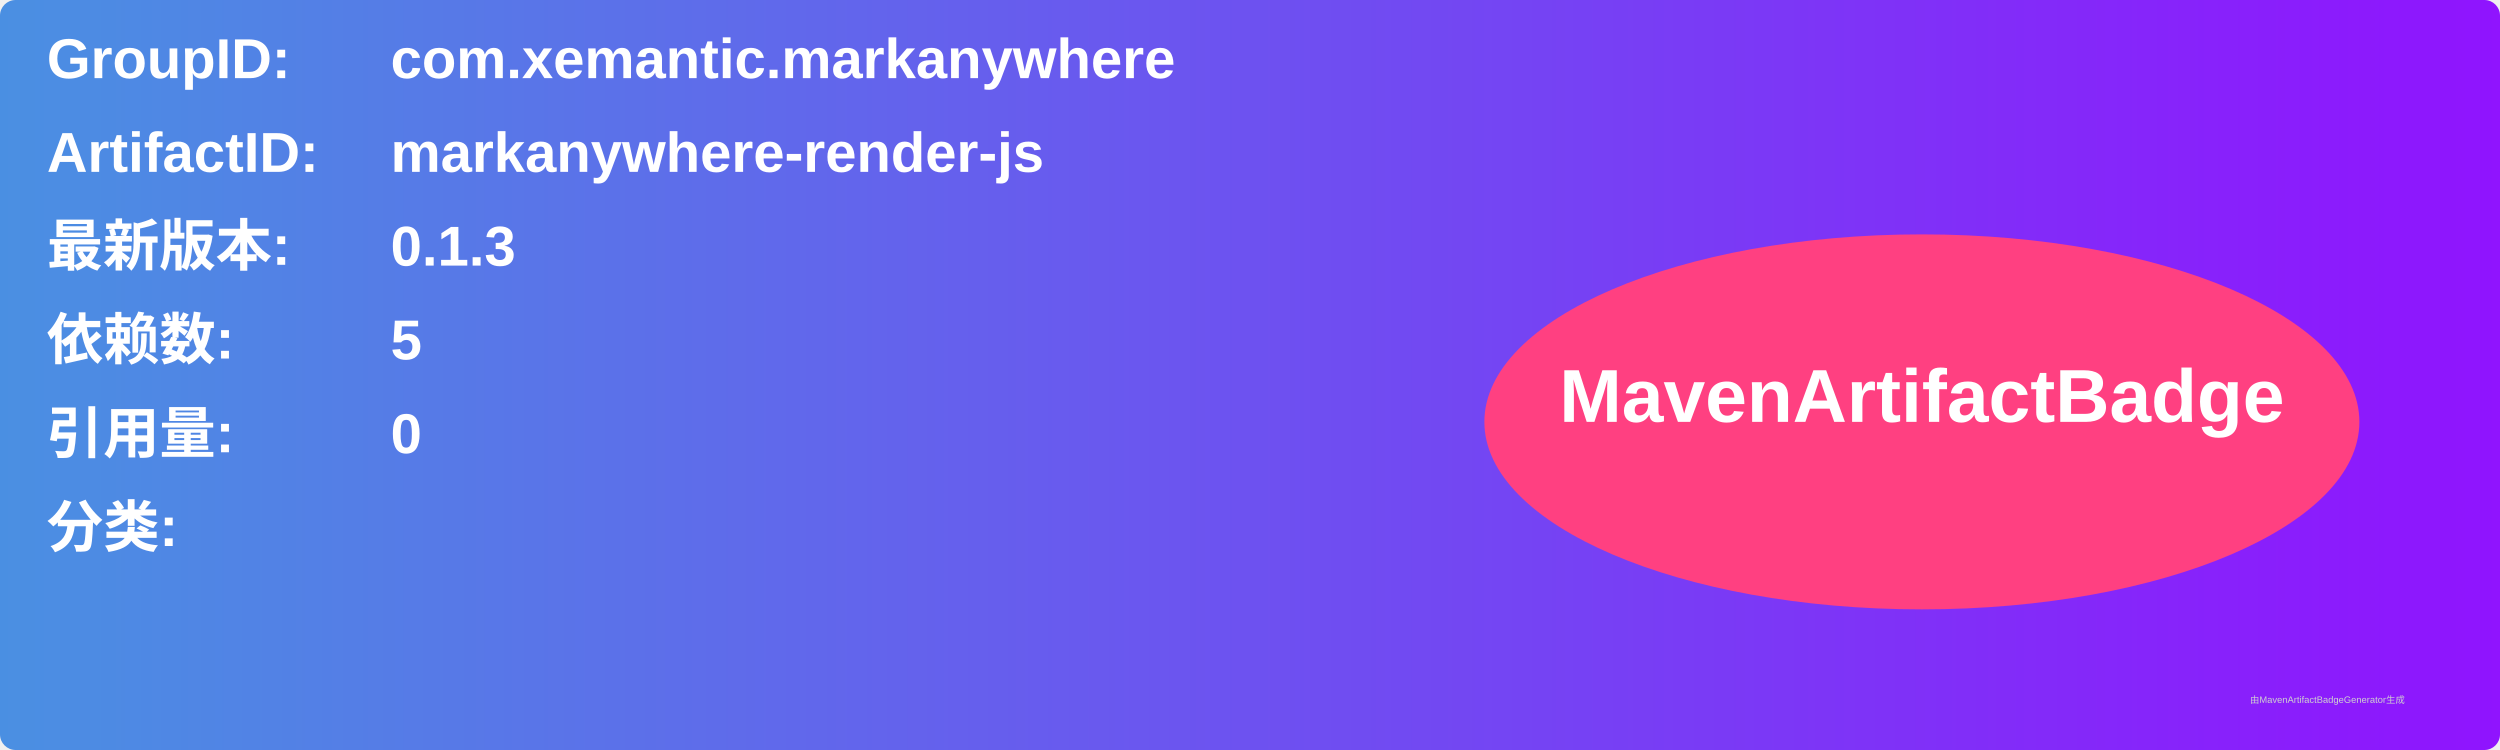
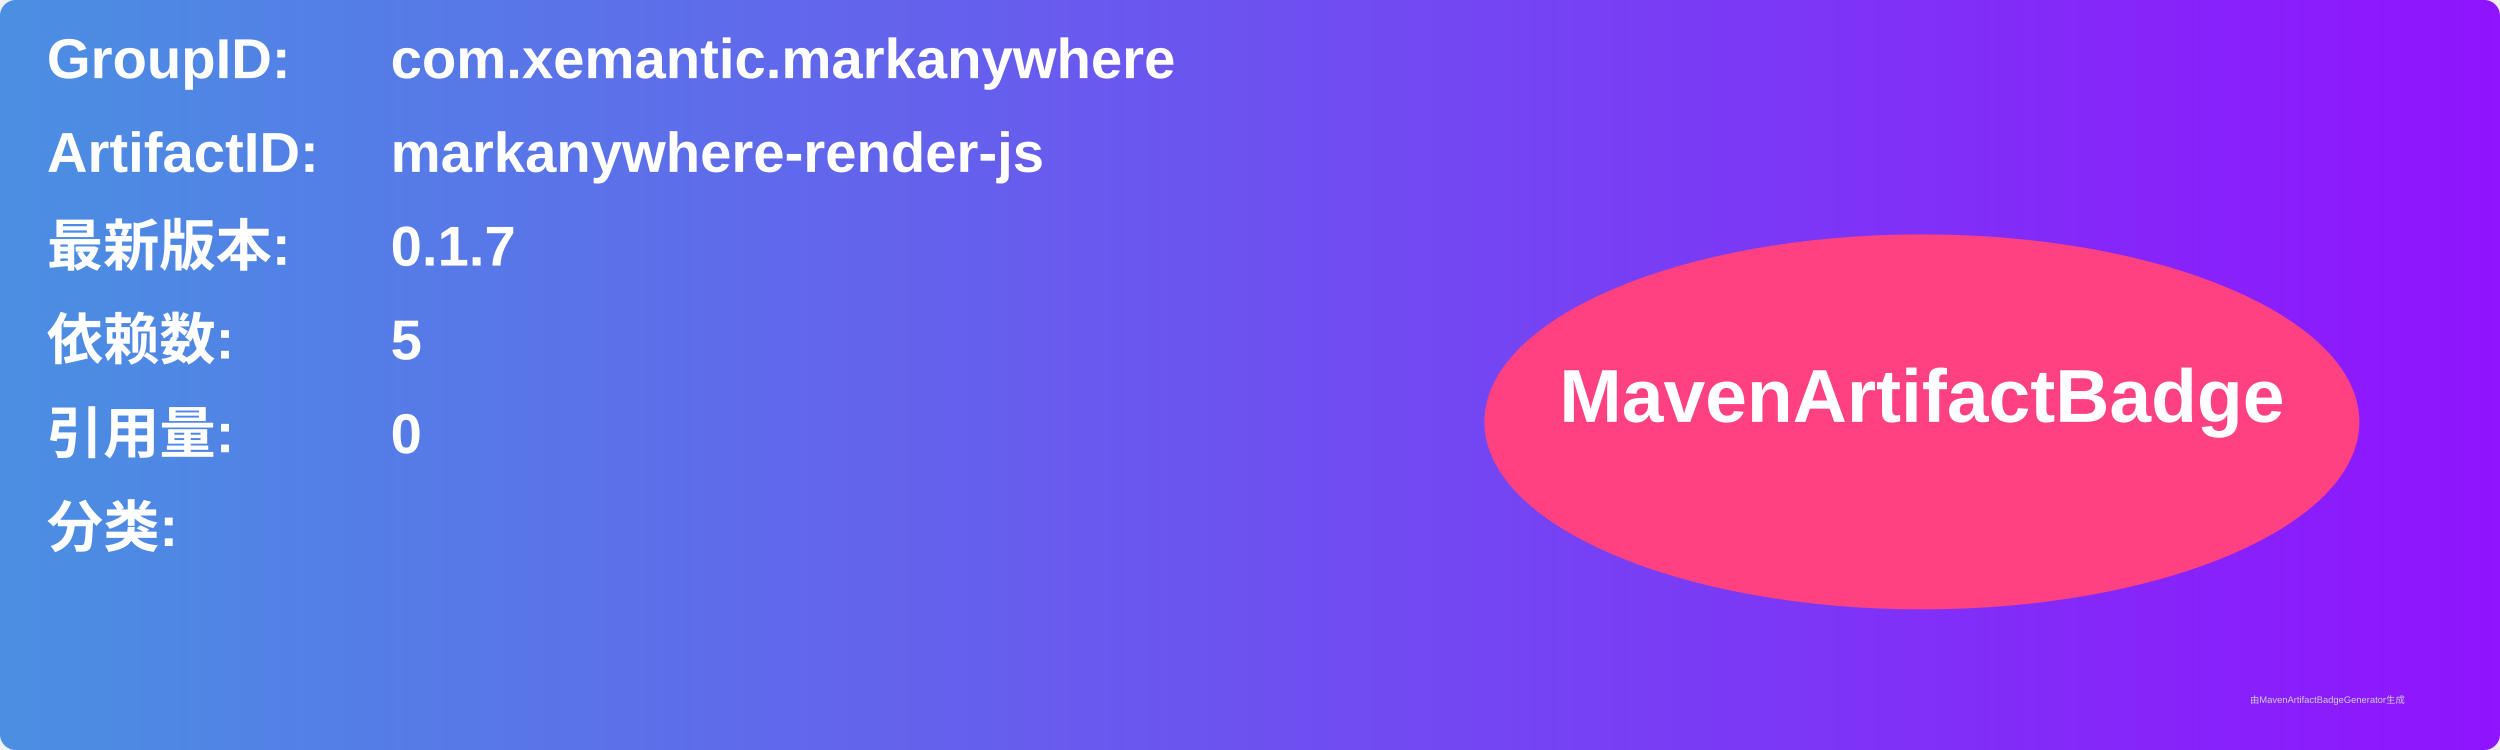
<svg xmlns="http://www.w3.org/2000/svg" width="800" height="240" viewBox="0 0 800 240">
  <linearGradient id="grad" x1="0%" y1="0%" x2="100%" y2="0%">
    <stop offset="0%" stop-color="#4a90e2" />
    <stop offset="100%" stop-color="#9013fe" />
  </linearGradient>
  <rect width="100%" height="100%" rx="5" ry="5" fill="url(#grad)" />
  <g transform="translate(15, 15)">
    <text x="0" y="10" font-family="Arial" font-size="18" fill="white" font-weight="bold" width="260">GroupID:</text>
    <text x="110" y="10" font-family="Arial" font-size="18" fill="white" font-weight="bold" width="460">com.xemantic.markanywhere</text>
    <text x="0" y="40" font-family="Arial" font-size="18" fill="white" font-weight="bold" width="260">ArtifactID:</text>
    <text x="110" y="40" font-family="Arial" font-size="18" fill="white" font-weight="bold" width="460">markanywhere-render-js</text>
    <text x="0" y="70" font-family="Arial" font-size="18" fill="white" font-weight="bold">最新版本:</text>
    <text x="110" y="70" font-family="Arial" font-size="18" fill="white" font-weight="bold">
-       <tspan font-weight="bold">0.1.3</tspan>
+       <tspan font-weight="bold">0.1.7</tspan>
    </text>
    <text x="0" y="100" font-family="Arial" font-size="18" fill="white" font-weight="bold">依赖数: </text>
    <text x="110" y="100" font-family="Arial" font-size="18" fill="white">
      <tspan font-weight="bold">5</tspan>
    </text>
    <text x="0" y="130" font-family="Arial" font-size="18" fill="white" font-weight="bold">引用量: </text>
    <text x="110" y="130" font-family="Arial" font-size="18" fill="white">
      <tspan font-weight="bold">0</tspan>
    </text>
    <text x="0" y="160" font-family="Arial" font-size="18" fill="white" font-weight="bold">分类:</text>
    <text x="10" y="190" font-family="Arial" font-size="10" fill="white">
      <tspan font-weight="bold" />
    </text>
    <ellipse cx="600" cy="120" rx="140" ry="60" fill="#ff4081" />
    <text x="600" y="120" text-anchor="middle" font-family="Arial" font-size="24" fill="white" font-weight="bold">MavenArtifactBadge</text>
  </g>
  <text x="720" y="225" font-family="Arial" font-size="3" fill="#d0d0d0">由MavenArtifactBadgeGenerator生成</text>
</svg>
